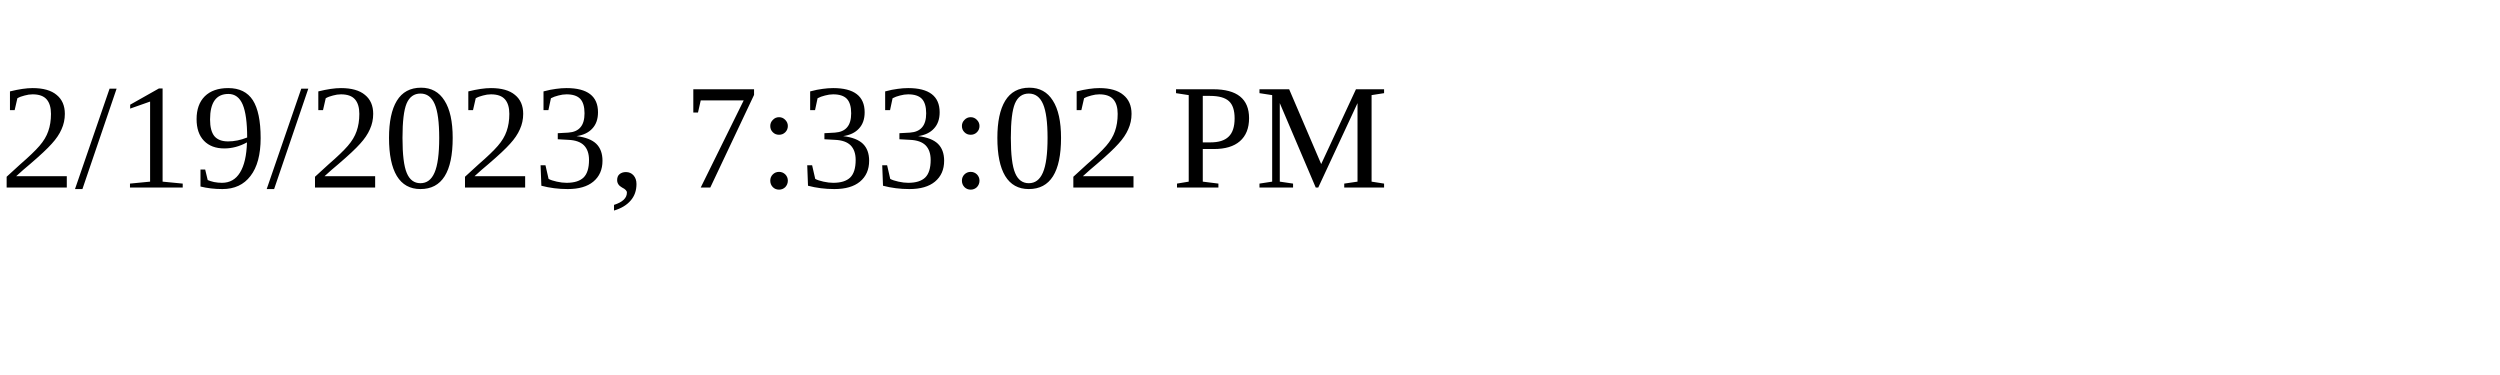
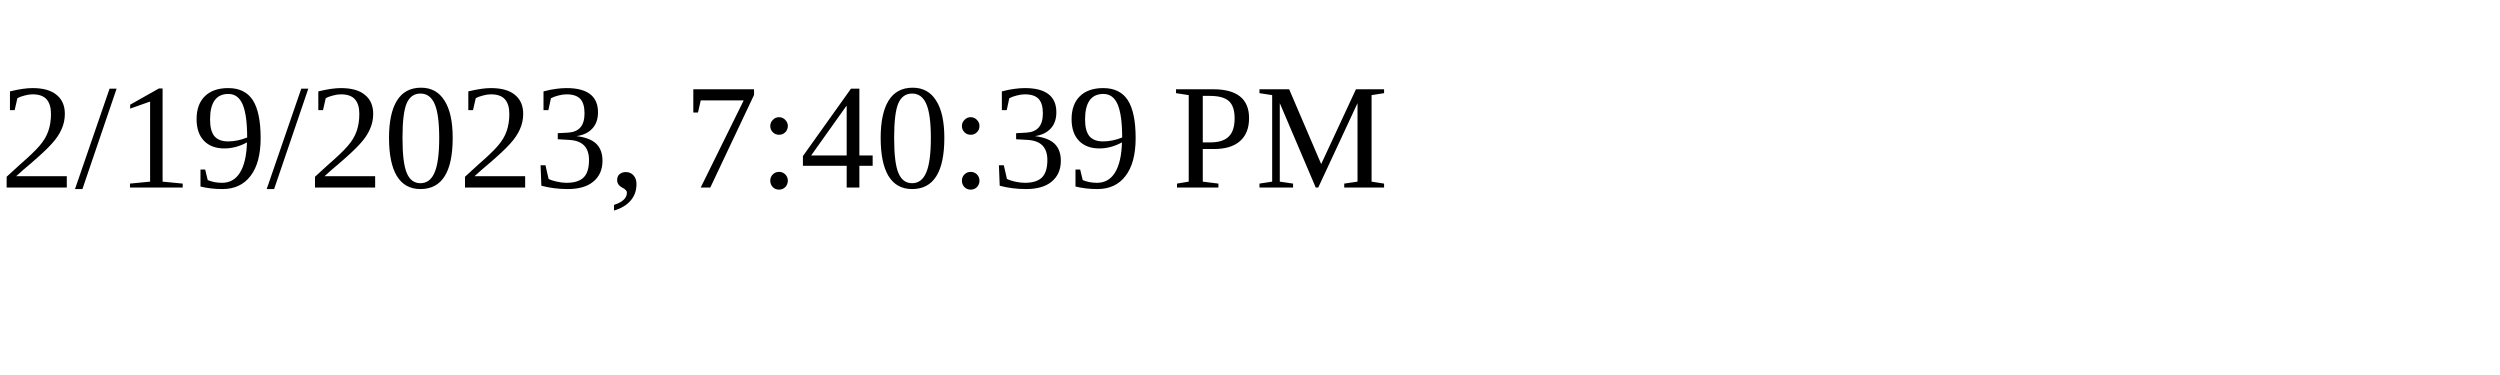
<svg xmlns="http://www.w3.org/2000/svg" height="30" width="200">
-   <text x="0" y="15">2/19/2023, 7:33:02 PM</text>
+   <text x="0" y="15">2/19/2023, 7:40:39 PM</text>
</svg>
